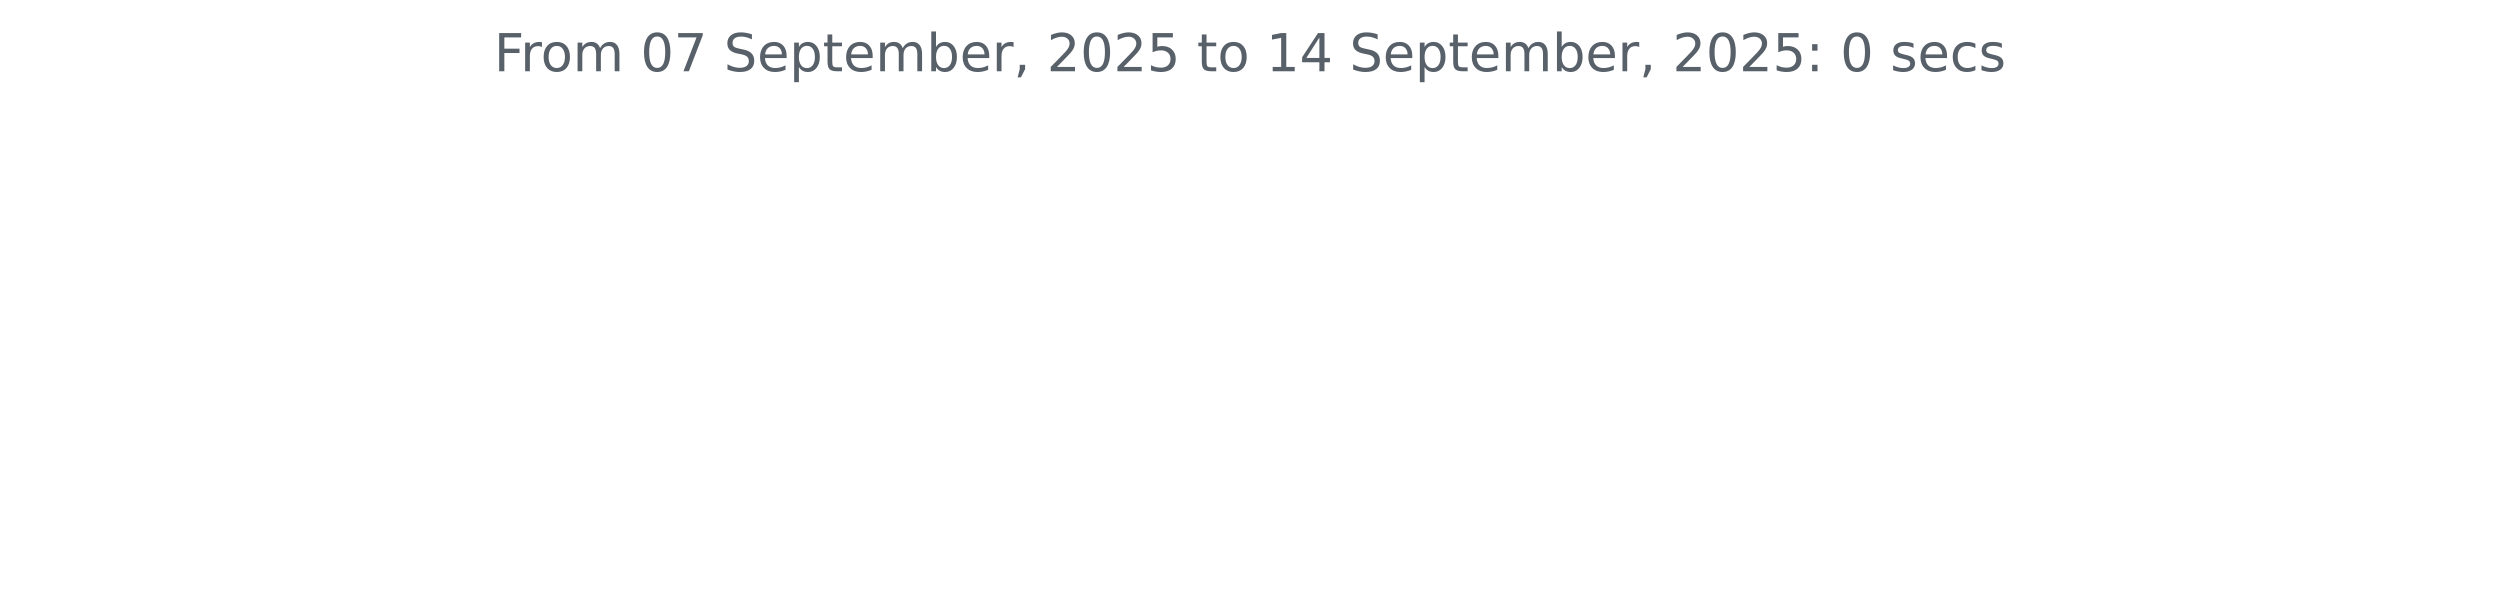
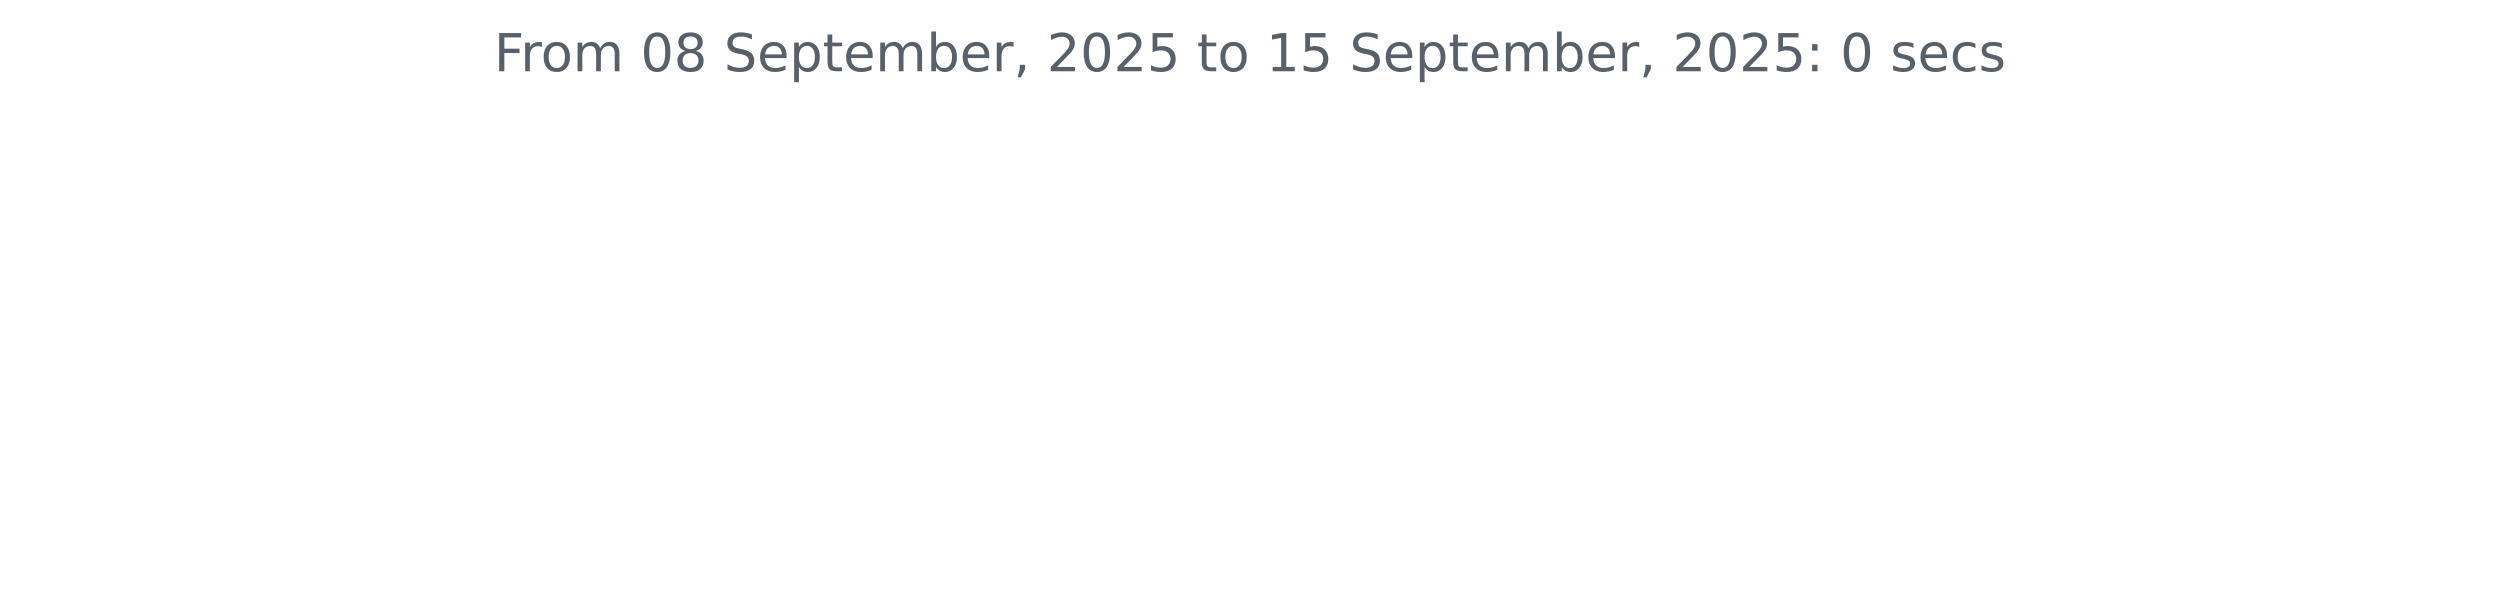
<svg xmlns="http://www.w3.org/2000/svg" xmlns:xlink="http://www.w3.org/1999/xlink" width="572.4pt" height="140.398pt" viewBox="0 0 572.4 140.398" version="1.1">
  <defs>
    <style type="text/css">*{stroke-linejoin: round; stroke-linecap: butt}</style>
  </defs>
  <g id="figure_1">
    <g id="patch_1">
      <path d="M 0 140.398  L 572.4 140.398  L 572.4 0  L 0 0  L 0 140.398  z " style="fill: none" />
    </g>
    <g id="axes_1">
      <g id="matplotlib.axis_1" />
      <g id="matplotlib.axis_2" />
      <g id="text_1">
        <g style="fill: #586069" transform="translate(113.115 16.31812) scale(0.12 -0.12)">
          <defs>
            <path id="DejaVuSans-46" d="M 628 4666  L 3309 4666  L 3309 4134  L 1259 4134  L 1259 2759  L 3109 2759  L 3109 2228  L 1259 2228  L 1259 0  L 628 0  L 628 4666  z " transform="scale(0.015625)" />
            <path id="DejaVuSans-72" d="M 2631 2963  Q 2534 3019 2420 3045  Q 2306 3072 2169 3072  Q 1681 3072 1420 2755  Q 1159 2438 1159 1844  L 1159 0  L 581 0  L 581 3500  L 1159 3500  L 1159 2956  Q 1341 3275 1631 3429  Q 1922 3584 2338 3584  Q 2397 3584 2469 3576  Q 2541 3569 2628 3553  L 2631 2963  z " transform="scale(0.015625)" />
            <path id="DejaVuSans-6f" d="M 1959 3097  Q 1497 3097 1228 2736  Q 959 2375 959 1747  Q 959 1119 1226 758  Q 1494 397 1959 397  Q 2419 397 2687 759  Q 2956 1122 2956 1747  Q 2956 2369 2687 2733  Q 2419 3097 1959 3097  z M 1959 3584  Q 2709 3584 3137 3096  Q 3566 2609 3566 1747  Q 3566 888 3137 398  Q 2709 -91 1959 -91  Q 1206 -91 779 398  Q 353 888 353 1747  Q 353 2609 779 3096  Q 1206 3584 1959 3584  z " transform="scale(0.015625)" />
            <path id="DejaVuSans-6d" d="M 3328 2828  Q 3544 3216 3844 3400  Q 4144 3584 4550 3584  Q 5097 3584 5394 3201  Q 5691 2819 5691 2113  L 5691 0  L 5113 0  L 5113 2094  Q 5113 2597 4934 2840  Q 4756 3084 4391 3084  Q 3944 3084 3684 2787  Q 3425 2491 3425 1978  L 3425 0  L 2847 0  L 2847 2094  Q 2847 2600 2669 2842  Q 2491 3084 2119 3084  Q 1678 3084 1418 2786  Q 1159 2488 1159 1978  L 1159 0  L 581 0  L 581 3500  L 1159 3500  L 1159 2956  Q 1356 3278 1631 3431  Q 1906 3584 2284 3584  Q 2666 3584 2933 3390  Q 3200 3197 3328 2828  z " transform="scale(0.015625)" />
            <path id="DejaVuSans-20" transform="scale(0.015625)" />
            <path id="DejaVuSans-30" d="M 2034 4250  Q 1547 4250 1301 3770  Q 1056 3291 1056 2328  Q 1056 1369 1301 889  Q 1547 409 2034 409  Q 2525 409 2770 889  Q 3016 1369 3016 2328  Q 3016 3291 2770 3770  Q 2525 4250 2034 4250  z M 2034 4750  Q 2819 4750 3233 4129  Q 3647 3509 3647 2328  Q 3647 1150 3233 529  Q 2819 -91 2034 -91  Q 1250 -91 836 529  Q 422 1150 422 2328  Q 422 3509 836 4129  Q 1250 4750 2034 4750  z " transform="scale(0.015625)" />
-             <path id="DejaVuSans-37" d="M 525 4666  L 3525 4666  L 3525 4397  L 1831 0  L 1172 0  L 2766 4134  L 525 4134  L 525 4666  z " transform="scale(0.015625)" />
+             <path id="DejaVuSans-38" d="M 2034 2216  Q 1584 2216 1326 1975  Q 1069 1734 1069 1313  Q 1069 891 1326 650  Q 1584 409 2034 409  Q 2484 409 2743 651  Q 3003 894 3003 1313  Q 3003 1734 2745 1975  Q 2488 2216 2034 2216  z M 1403 2484  Q 997 2584 770 2862  Q 544 3141 544 3541  Q 544 4100 942 4425  Q 1341 4750 2034 4750  Q 2731 4750 3128 4425  Q 3525 4100 3525 3541  Q 3525 3141 3298 2862  Q 3072 2584 2669 2484  Q 3125 2378 3379 2068  Q 3634 1759 3634 1313  Q 3634 634 3220 271  Q 2806 -91 2034 -91  Q 1263 -91 848 271  Q 434 634 434 1313  Q 434 1759 690 2068  Q 947 2378 1403 2484  z M 1172 3481  Q 1172 3119 1398 2916  Q 1625 2713 2034 2713  Q 2441 2713 2670 2916  Q 2900 3119 2900 3481  Q 2900 3844 2670 4047  Q 2441 4250 2034 4250  Q 1625 4250 1398 4047  Q 1172 3844 1172 3481  z " transform="scale(0.015625)" />
            <path id="DejaVuSans-53" d="M 3425 4513  L 3425 3897  Q 3066 4069 2747 4153  Q 2428 4238 2131 4238  Q 1616 4238 1336 4038  Q 1056 3838 1056 3469  Q 1056 3159 1242 3001  Q 1428 2844 1947 2747  L 2328 2669  Q 3034 2534 3370 2195  Q 3706 1856 3706 1288  Q 3706 609 3251 259  Q 2797 -91 1919 -91  Q 1588 -91 1214 -16  Q 841 59 441 206  L 441 856  Q 825 641 1194 531  Q 1563 422 1919 422  Q 2459 422 2753 634  Q 3047 847 3047 1241  Q 3047 1584 2836 1778  Q 2625 1972 2144 2069  L 1759 2144  Q 1053 2284 737 2584  Q 422 2884 422 3419  Q 422 4038 858 4394  Q 1294 4750 2059 4750  Q 2388 4750 2728 4690  Q 3069 4631 3425 4513  z " transform="scale(0.015625)" />
            <path id="DejaVuSans-65" d="M 3597 1894  L 3597 1613  L 953 1613  Q 991 1019 1311 708  Q 1631 397 2203 397  Q 2534 397 2845 478  Q 3156 559 3463 722  L 3463 178  Q 3153 47 2828 -22  Q 2503 -91 2169 -91  Q 1331 -91 842 396  Q 353 884 353 1716  Q 353 2575 817 3079  Q 1281 3584 2069 3584  Q 2775 3584 3186 3129  Q 3597 2675 3597 1894  z M 3022 2063  Q 3016 2534 2758 2815  Q 2500 3097 2075 3097  Q 1594 3097 1305 2825  Q 1016 2553 972 2059  L 3022 2063  z " transform="scale(0.015625)" />
            <path id="DejaVuSans-70" d="M 1159 525  L 1159 -1331  L 581 -1331  L 581 3500  L 1159 3500  L 1159 2969  Q 1341 3281 1617 3432  Q 1894 3584 2278 3584  Q 2916 3584 3314 3078  Q 3713 2572 3713 1747  Q 3713 922 3314 415  Q 2916 -91 2278 -91  Q 1894 -91 1617 61  Q 1341 213 1159 525  z M 3116 1747  Q 3116 2381 2855 2742  Q 2594 3103 2138 3103  Q 1681 3103 1420 2742  Q 1159 2381 1159 1747  Q 1159 1113 1420 752  Q 1681 391 2138 391  Q 2594 391 2855 752  Q 3116 1113 3116 1747  z " transform="scale(0.015625)" />
            <path id="DejaVuSans-74" d="M 1172 4494  L 1172 3500  L 2356 3500  L 2356 3053  L 1172 3053  L 1172 1153  Q 1172 725 1289 603  Q 1406 481 1766 481  L 2356 481  L 2356 0  L 1766 0  Q 1100 0 847 248  Q 594 497 594 1153  L 594 3053  L 172 3053  L 172 3500  L 594 3500  L 594 4494  L 1172 4494  z " transform="scale(0.015625)" />
            <path id="DejaVuSans-62" d="M 3116 1747  Q 3116 2381 2855 2742  Q 2594 3103 2138 3103  Q 1681 3103 1420 2742  Q 1159 2381 1159 1747  Q 1159 1113 1420 752  Q 1681 391 2138 391  Q 2594 391 2855 752  Q 3116 1113 3116 1747  z M 1159 2969  Q 1341 3281 1617 3432  Q 1894 3584 2278 3584  Q 2916 3584 3314 3078  Q 3713 2572 3713 1747  Q 3713 922 3314 415  Q 2916 -91 2278 -91  Q 1894 -91 1617 61  Q 1341 213 1159 525  L 1159 0  L 581 0  L 581 4863  L 1159 4863  L 1159 2969  z " transform="scale(0.015625)" />
            <path id="DejaVuSans-2c" d="M 750 794  L 1409 794  L 1409 256  L 897 -744  L 494 -744  L 750 256  L 750 794  z " transform="scale(0.015625)" />
            <path id="DejaVuSans-32" d="M 1228 531  L 3431 531  L 3431 0  L 469 0  L 469 531  Q 828 903 1448 1529  Q 2069 2156 2228 2338  Q 2531 2678 2651 2914  Q 2772 3150 2772 3378  Q 2772 3750 2511 3984  Q 2250 4219 1831 4219  Q 1534 4219 1204 4116  Q 875 4013 500 3803  L 500 4441  Q 881 4594 1212 4672  Q 1544 4750 1819 4750  Q 2544 4750 2975 4387  Q 3406 4025 3406 3419  Q 3406 3131 3298 2873  Q 3191 2616 2906 2266  Q 2828 2175 2409 1742  Q 1991 1309 1228 531  z " transform="scale(0.015625)" />
            <path id="DejaVuSans-35" d="M 691 4666  L 3169 4666  L 3169 4134  L 1269 4134  L 1269 2991  Q 1406 3038 1543 3061  Q 1681 3084 1819 3084  Q 2600 3084 3056 2656  Q 3513 2228 3513 1497  Q 3513 744 3044 326  Q 2575 -91 1722 -91  Q 1428 -91 1123 -41  Q 819 9 494 109  L 494 744  Q 775 591 1075 516  Q 1375 441 1709 441  Q 2250 441 2565 725  Q 2881 1009 2881 1497  Q 2881 1984 2565 2268  Q 2250 2553 1709 2553  Q 1456 2553 1204 2497  Q 953 2441 691 2322  L 691 4666  z " transform="scale(0.015625)" />
            <path id="DejaVuSans-31" d="M 794 531  L 1825 531  L 1825 4091  L 703 3866  L 703 4441  L 1819 4666  L 2450 4666  L 2450 531  L 3481 531  L 3481 0  L 794 0  L 794 531  z " transform="scale(0.015625)" />
-             <path id="DejaVuSans-34" d="M 2419 4116  L 825 1625  L 2419 1625  L 2419 4116  z M 2253 4666  L 3047 4666  L 3047 1625  L 3713 1625  L 3713 1100  L 3047 1100  L 3047 0  L 2419 0  L 2419 1100  L 313 1100  L 313 1709  L 2253 4666  z " transform="scale(0.015625)" />
            <path id="DejaVuSans-3a" d="M 750 794  L 1409 794  L 1409 0  L 750 0  L 750 794  z M 750 3309  L 1409 3309  L 1409 2516  L 750 2516  L 750 3309  z " transform="scale(0.015625)" />
            <path id="DejaVuSans-73" d="M 2834 3397  L 2834 2853  Q 2591 2978 2328 3040  Q 2066 3103 1784 3103  Q 1356 3103 1142 2972  Q 928 2841 928 2578  Q 928 2378 1081 2264  Q 1234 2150 1697 2047  L 1894 2003  Q 2506 1872 2764 1633  Q 3022 1394 3022 966  Q 3022 478 2636 193  Q 2250 -91 1575 -91  Q 1294 -91 989 -36  Q 684 19 347 128  L 347 722  Q 666 556 975 473  Q 1284 391 1588 391  Q 1994 391 2212 530  Q 2431 669 2431 922  Q 2431 1156 2273 1281  Q 2116 1406 1581 1522  L 1381 1569  Q 847 1681 609 1914  Q 372 2147 372 2553  Q 372 3047 722 3315  Q 1072 3584 1716 3584  Q 2034 3584 2315 3537  Q 2597 3491 2834 3397  z " transform="scale(0.015625)" />
            <path id="DejaVuSans-63" d="M 3122 3366  L 3122 2828  Q 2878 2963 2633 3030  Q 2388 3097 2138 3097  Q 1578 3097 1268 2742  Q 959 2388 959 1747  Q 959 1106 1268 751  Q 1578 397 2138 397  Q 2388 397 2633 464  Q 2878 531 3122 666  L 3122 134  Q 2881 22 2623 -34  Q 2366 -91 2075 -91  Q 1284 -91 818 406  Q 353 903 353 1747  Q 353 2603 823 3093  Q 1294 3584 2113 3584  Q 2378 3584 2631 3529  Q 2884 3475 3122 3366  z " transform="scale(0.015625)" />
          </defs>
          <use xlink:href="#DejaVuSans-46" />
          <use xlink:href="#DejaVuSans-72" x="50.27" />
          <use xlink:href="#DejaVuSans-6f" x="89.133" />
          <use xlink:href="#DejaVuSans-6d" x="150.314" />
          <use xlink:href="#DejaVuSans-20" x="247.727" />
          <use xlink:href="#DejaVuSans-30" x="279.514" />
-           <use xlink:href="#DejaVuSans-37" x="343.137" />
+           <use xlink:href="#DejaVuSans-38" x="343.137" />
          <use xlink:href="#DejaVuSans-20" x="406.76" />
          <use xlink:href="#DejaVuSans-53" x="438.547" />
          <use xlink:href="#DejaVuSans-65" x="502.023" />
          <use xlink:href="#DejaVuSans-70" x="563.547" />
          <use xlink:href="#DejaVuSans-74" x="627.023" />
          <use xlink:href="#DejaVuSans-65" x="666.232" />
          <use xlink:href="#DejaVuSans-6d" x="727.756" />
          <use xlink:href="#DejaVuSans-62" x="825.168" />
          <use xlink:href="#DejaVuSans-65" x="888.645" />
          <use xlink:href="#DejaVuSans-72" x="950.168" />
          <use xlink:href="#DejaVuSans-2c" x="991.281" />
          <use xlink:href="#DejaVuSans-20" x="1023.068" />
          <use xlink:href="#DejaVuSans-32" x="1054.855" />
          <use xlink:href="#DejaVuSans-30" x="1118.479" />
          <use xlink:href="#DejaVuSans-32" x="1182.102" />
          <use xlink:href="#DejaVuSans-35" x="1245.725" />
          <use xlink:href="#DejaVuSans-20" x="1309.348" />
          <use xlink:href="#DejaVuSans-74" x="1341.135" />
          <use xlink:href="#DejaVuSans-6f" x="1380.344" />
          <use xlink:href="#DejaVuSans-20" x="1441.525" />
          <use xlink:href="#DejaVuSans-31" x="1473.312" />
-           <use xlink:href="#DejaVuSans-34" x="1536.936" />
+           <use xlink:href="#DejaVuSans-35" x="1536.936" />
          <use xlink:href="#DejaVuSans-20" x="1600.559" />
          <use xlink:href="#DejaVuSans-53" x="1632.346" />
          <use xlink:href="#DejaVuSans-65" x="1695.822" />
          <use xlink:href="#DejaVuSans-70" x="1757.346" />
          <use xlink:href="#DejaVuSans-74" x="1820.822" />
          <use xlink:href="#DejaVuSans-65" x="1860.031" />
          <use xlink:href="#DejaVuSans-6d" x="1921.555" />
          <use xlink:href="#DejaVuSans-62" x="2018.967" />
          <use xlink:href="#DejaVuSans-65" x="2082.443" />
          <use xlink:href="#DejaVuSans-72" x="2143.967" />
          <use xlink:href="#DejaVuSans-2c" x="2185.08" />
          <use xlink:href="#DejaVuSans-20" x="2216.867" />
          <use xlink:href="#DejaVuSans-32" x="2248.654" />
          <use xlink:href="#DejaVuSans-30" x="2312.277" />
          <use xlink:href="#DejaVuSans-32" x="2375.9" />
          <use xlink:href="#DejaVuSans-35" x="2439.523" />
          <use xlink:href="#DejaVuSans-3a" x="2503.146" />
          <use xlink:href="#DejaVuSans-20" x="2536.838" />
          <use xlink:href="#DejaVuSans-30" x="2568.625" />
          <use xlink:href="#DejaVuSans-20" x="2632.248" />
          <use xlink:href="#DejaVuSans-73" x="2664.035" />
          <use xlink:href="#DejaVuSans-65" x="2716.135" />
          <use xlink:href="#DejaVuSans-63" x="2777.658" />
          <use xlink:href="#DejaVuSans-73" x="2832.639" />
        </g>
      </g>
    </g>
  </g>
</svg>
